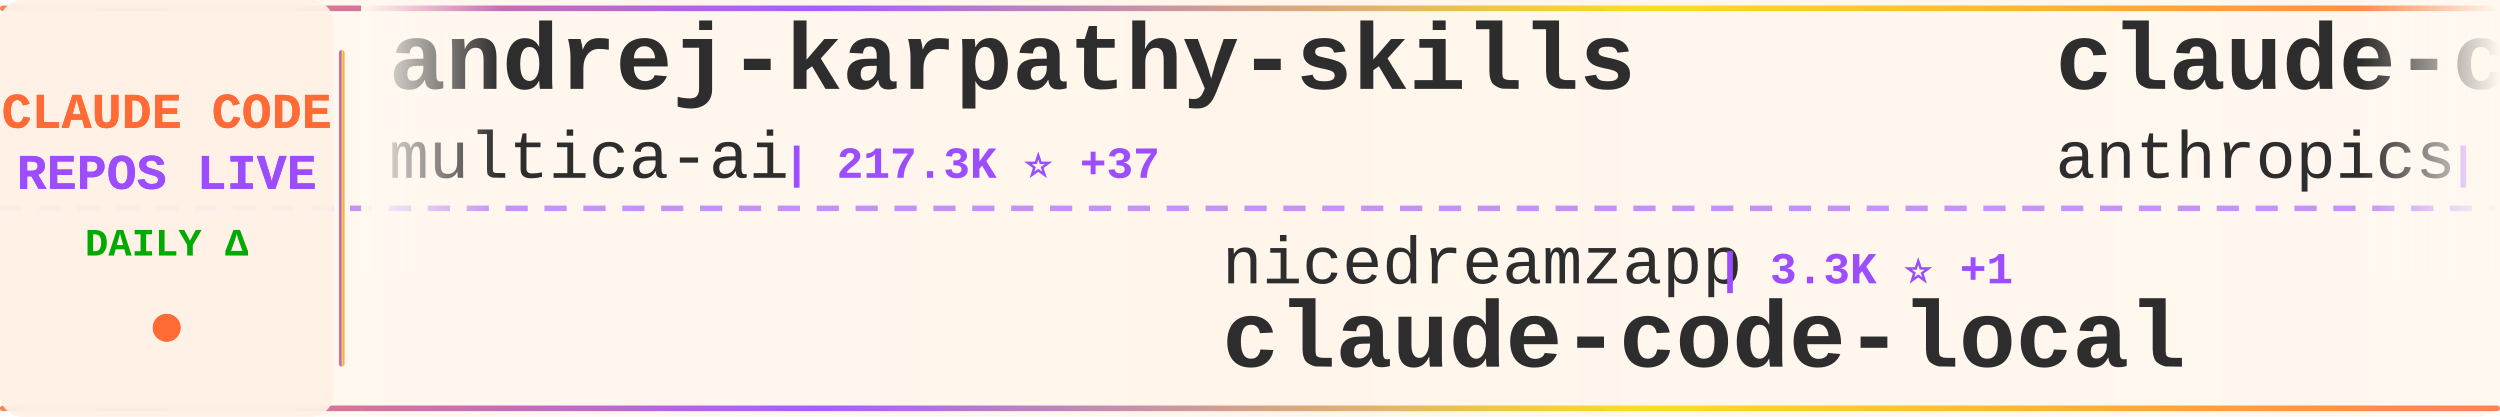
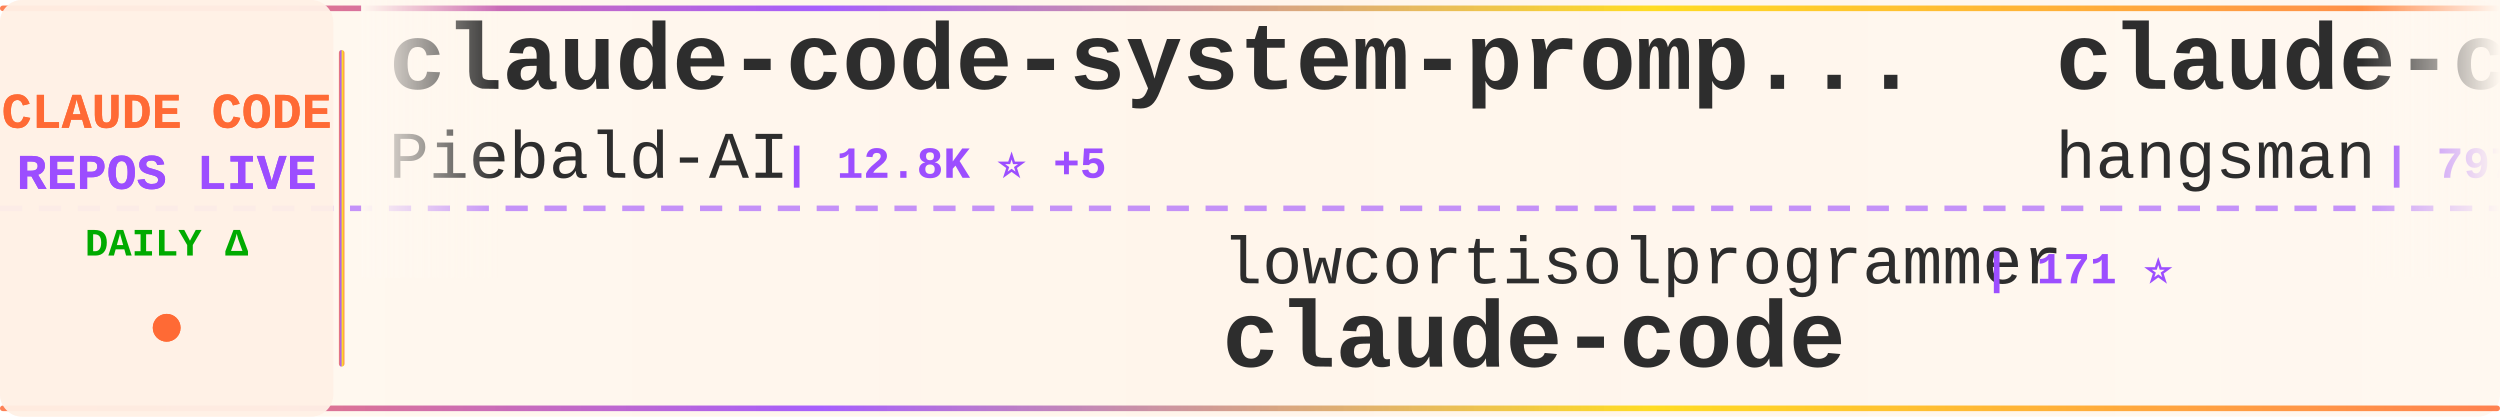
<svg xmlns="http://www.w3.org/2000/svg" width="900" height="150">
  <defs>
    <linearGradient id="tickerBg" x1="0%" y1="0%" x2="100%" y2="0%">
      <stop offset="0%" style="stop-color:#fff8f0;stop-opacity:0.98" />
      <stop offset="50%" style="stop-color:#fff5eb;stop-opacity:1" />
      <stop offset="100%" style="stop-color:#fff8f0;stop-opacity:0.98" />
    </linearGradient>
    <linearGradient id="borderGrad" x1="0%" y1="0%" x2="100%" y2="0%">
      <stop offset="0%" style="stop-color:#FF6B35;stop-opacity:0.85">
        <animate attributeName="stop-opacity" values="0.85;1;0.85" dur="2s" repeatCount="indefinite" />
      </stop>
      <stop offset="33%" style="stop-color:#9C4EFF;stop-opacity:0.9">
        <animate attributeName="stop-opacity" values="0.9;1;0.9" dur="2.2s" repeatCount="indefinite" />
      </stop>
      <stop offset="66%" style="stop-color:#FFD700;stop-opacity:0.85">
        <animate attributeName="stop-opacity" values="0.85;1;0.85" dur="1.8s" repeatCount="indefinite" />
      </stop>
      <stop offset="100%" style="stop-color:#FF6B35;stop-opacity:0.85">
        <animate attributeName="stop-opacity" values="0.85;1;0.85" dur="2s" repeatCount="indefinite" />
      </stop>
    </linearGradient>
    <filter id="textGlow">
      <feGaussianBlur stdDeviation="0.15" result="coloredBlur" />
      <feMerge>
        <feMergeNode in="coloredBlur" />
        <feMergeNode in="SourceGraphic" />
      </feMerge>
    </filter>
    <filter id="metricGlow">
      <feGaussianBlur stdDeviation="0.2" result="coloredBlur" />
      <feMerge>
        <feMergeNode in="coloredBlur" />
        <feMergeNode in="SourceGraphic" />
      </feMerge>
    </filter>
    <linearGradient id="leftFade" x1="0%" y1="0%" x2="100%" y2="0%">
      <stop offset="0%" style="stop-color:#fff8f0;stop-opacity:1" />
      <stop offset="100%" style="stop-color:#fff8f0;stop-opacity:0" />
    </linearGradient>
    <linearGradient id="rightFade" x1="0%" y1="0%" x2="100%" y2="0%">
      <stop offset="0%" style="stop-color:#fff8f0;stop-opacity:0" />
      <stop offset="100%" style="stop-color:#fff8f0;stop-opacity:1" />
    </linearGradient>
  </defs>
  <rect width="900" height="150" fill="url(#tickerBg)" rx="8" />
  <rect x="0" y="2" width="900" height="2" fill="url(#borderGrad)" rx="1" />
  <rect x="0" y="146" width="900" height="2" fill="url(#borderGrad)" rx="1" />
  <line x1="0" y1="75" x2="900" y2="75" stroke="#9C4EFF" stroke-width="2" stroke-dasharray="8 6" opacity="0.6" />
  <rect x="0" y="0" width="120" height="150" fill="#fff0e6" opacity="0.95" rx="8" />
  <text x="60" y="46" font-family="'Courier New', monospace" font-size="18" font-weight="bold" fill="#FF6B35" text-anchor="middle" filter="url(#textGlow)">
    CLAUDE CODE
  </text>
  <text x="60" y="68" font-family="'Courier New', monospace" font-size="18" font-weight="bold" fill="#9C4EFF" text-anchor="middle" filter="url(#textGlow)">
    REPOS LIVE
  </text>
  <text x="60" y="92" font-family="'Courier New', monospace" font-size="14" font-weight="bold" fill="#00aa00" text-anchor="middle">
    DAILY Δ
  </text>
  <circle cx="60" cy="118" r="5" fill="#FF6B35" filter="url(#metricGlow)">
    <animate attributeName="r" values="4;6;4" dur="1.5s" repeatCount="indefinite" />
    <animate attributeName="opacity" values="0.6;1;0.6" dur="1.5s" repeatCount="indefinite" />
  </circle>
  <rect x="122" y="18" width="2" height="114" fill="url(#borderGrad)" rx="1" />
  <clipPath id="tickerClip">
    <rect x="130" y="0" width="770" height="150" />
  </clipPath>
  <g clip-path="url(#tickerClip)">
    <g id="tickerItems">
      <animateTransform attributeName="transform" attributeType="XML" type="translate" from="0 0" to="-3000 0" dur="54s" repeatCount="indefinite" />
      <g transform="translate(0, 0)">
-         <text x="140" y="32" font-family="'Courier New', monospace" font-size="34" font-weight="bold" fill="#2d2d2d">andrej-karpathy-skills</text>
-         <text x="140" y="64" font-family="'Courier New', monospace" font-size="24" font-weight="normal" fill="#2d2d2d" opacity="1.0">multica-ai</text>
-         <text x="282" y="64" font-family="'Courier New', monospace" font-size="16" font-weight="bold" fill="#9C4EFF"> | 217.3K ⭐ +37</text>
+         <text x="140" y="32" font-family="'Courier New', monospace" font-size="34" font-weight="bold" fill="#2d2d2d">claude-code-system-promp...</text>
+         <text x="140" y="64" font-family="'Courier New', monospace" font-size="24" font-weight="normal" fill="#2d2d2d" opacity="1.0">Piebald-AI</text>
+         <text x="282" y="64" font-family="'Courier New', monospace" font-size="16" font-weight="bold" fill="#9C4EFF"> | 12.8K ⭐ +5</text>
      </g>
      <g transform="translate(300, 0)">
-         <text x="140" y="102" font-family="'Courier New', monospace" font-size="24" font-weight="normal" fill="#2d2d2d" opacity="1.0">nicedreamzapp</text>
-         <text x="318" y="102" font-family="'Courier New', monospace" font-size="16" font-weight="bold" fill="#9C4EFF"> | 3.3K ⭐ +1</text>
-         <text x="140" y="132" font-family="'Courier New', monospace" font-size="34" font-weight="bold" fill="#2d2d2d">claude-code-local</text>
+         <text x="140" y="102" font-family="'Courier New', monospace" font-size="24" font-weight="normal" fill="#2d2d2d" opacity="1.0">lowcortisolprogrammer</text>
+         <text x="414" y="102" font-family="'Courier New', monospace" font-size="16" font-weight="bold" fill="#9C4EFF"> | 171 ⭐</text>
+         <text x="140" y="132" font-family="'Courier New', monospace" font-size="34" font-weight="bold" fill="#2d2d2d">claude-code</text>
      </g>
      <g transform="translate(600, 0)">
-         <text x="140" y="32" font-family="'Courier New', monospace" font-size="34" font-weight="bold" fill="#2d2d2d">claude-code-action</text>
-         <text x="140" y="64" font-family="'Courier New', monospace" font-size="24" font-weight="normal" fill="#2d2d2d" opacity="1.0">anthropics</text>
-         <text x="282" y="64" font-family="'Courier New', monospace" font-size="16" font-weight="bold" fill="#9C4EFF"> | 9.4K ⭐ +2</text>
+         <text x="140" y="32" font-family="'Courier New', monospace" font-size="34" font-weight="bold" fill="#2d2d2d">claude-code-source</text>
+         <text x="140" y="64" font-family="'Courier New', monospace" font-size="24" font-weight="normal" fill="#2d2d2d" opacity="1.0">hangsman</text>
+         <text x="258" y="64" font-family="'Courier New', monospace" font-size="16" font-weight="bold" fill="#9C4EFF"> | 797 ⭐</text>
      </g>
      <g transform="translate(900, 0)">
-         <text x="140" y="102" font-family="'Courier New', monospace" font-size="24" font-weight="normal" fill="#2d2d2d" opacity="1.0">Piebald-AI</text>
-         <text x="282" y="102" font-family="'Courier New', monospace" font-size="16" font-weight="bold" fill="#9C4EFF"> | 12.8K ⭐</text>
-         <text x="140" y="132" font-family="'Courier New', monospace" font-size="34" font-weight="bold" fill="#2d2d2d">claude-code-system-promp...</text>
+         <text x="140" y="102" font-family="'Courier New', monospace" font-size="24" font-weight="normal" fill="#2d2d2d" opacity="1.0">overwirehq</text>
+         <text x="282" y="102" font-family="'Courier New', monospace" font-size="16" font-weight="bold" fill="#9C4EFF"> | 2.8K ⭐</text>
+         <text x="140" y="132" font-family="'Courier New', monospace" font-size="34" font-weight="bold" fill="#2d2d2d">claude-code-telegram</text>
      </g>
      <g transform="translate(1200, 0)">
-         <text x="140" y="32" font-family="'Courier New', monospace" font-size="34" font-weight="bold" fill="#2d2d2d">claude-code-infrastructu...</text>
-         <text x="140" y="64" font-family="'Courier New', monospace" font-size="24" font-weight="normal" fill="#2d2d2d" opacity="1.0">diet103</text>
-         <text x="246" y="64" font-family="'Courier New', monospace" font-size="16" font-weight="bold" fill="#9C4EFF"> | 10.0K ⭐</text>
+         <text x="140" y="32" font-family="'Courier New', monospace" font-size="34" font-weight="bold" fill="#2d2d2d">sc-claude-code-files</text>
+         <text x="140" y="64" font-family="'Courier New', monospace" font-size="24" font-weight="normal" fill="#2d2d2d" opacity="1.0">https-deeplearning-ai</text>
+         <text x="414" y="64" font-family="'Courier New', monospace" font-size="16" font-weight="bold" fill="#9C4EFF"> | 554 ⭐</text>
      </g>
      <g transform="translate(1500, 0)">
-         <text x="140" y="102" font-family="'Courier New', monospace" font-size="24" font-weight="normal" fill="#2d2d2d" opacity="1.0">Windy3f3f3f3f</text>
-         <text x="318" y="102" font-family="'Courier New', monospace" font-size="16" font-weight="bold" fill="#9C4EFF"> | 3.7K ⭐</text>
-         <text x="140" y="132" font-family="'Courier New', monospace" font-size="34" font-weight="bold" fill="#2d2d2d">how-claude-code-works</text>
+         <text x="140" y="102" font-family="'Courier New', monospace" font-size="24" font-weight="normal" fill="#2d2d2d" opacity="1.0">VoltAgent</text>
+         <text x="270" y="102" font-family="'Courier New', monospace" font-size="16" font-weight="bold" fill="#9C4EFF"> | 25.6K ⭐ +14</text>
+         <text x="140" y="132" font-family="'Courier New', monospace" font-size="34" font-weight="bold" fill="#2d2d2d">awesome-claude-code-suba...</text>
      </g>
      <g transform="translate(1800, 0)">
-         <text x="140" y="32" font-family="'Courier New', monospace" font-size="34" font-weight="bold" fill="#2d2d2d">awesome-claude-code</text>
-         <text x="140" y="64" font-family="'Courier New', monospace" font-size="24" font-weight="normal" fill="#2d2d2d" opacity="1.0">jqueryscript</text>
-         <text x="306" y="64" font-family="'Courier New', monospace" font-size="16" font-weight="bold" fill="#9C4EFF"> | 522 ⭐</text>
+         <text x="140" y="32" font-family="'Courier New', monospace" font-size="34" font-weight="bold" fill="#2d2d2d">edmunds-claude-code</text>
+         <text x="140" y="64" font-family="'Courier New', monospace" font-size="24" font-weight="normal" fill="#2d2d2d" opacity="1.0">edmund-io</text>
+         <text x="270" y="64" font-family="'Courier New', monospace" font-size="16" font-weight="bold" fill="#9C4EFF"> | 1.5K ⭐ +1</text>
      </g>
      <g transform="translate(2100, 0)">
-         <text x="140" y="102" font-family="'Courier New', monospace" font-size="24" font-weight="normal" fill="#2d2d2d" opacity="1.0">digitalsamba</text>
-         <text x="306" y="102" font-family="'Courier New', monospace" font-size="16" font-weight="bold" fill="#9C4EFF"> | 2.2K ⭐</text>
-         <text x="140" y="132" font-family="'Courier New', monospace" font-size="34" font-weight="bold" fill="#2d2d2d">claude-code-video-toolki...</text>
+         <text x="140" y="102" font-family="'Courier New', monospace" font-size="24" font-weight="normal" fill="#2d2d2d" opacity="1.0">andrew-kramer-inno</text>
+         <text x="378" y="102" font-family="'Courier New', monospace" font-size="16" font-weight="bold" fill="#9C4EFF"> | 594 ⭐</text>
+         <text x="140" y="132" font-family="'Courier New', monospace" font-size="34" font-weight="bold" fill="#2d2d2d">claude-code-source-build</text>
      </g>
      <g transform="translate(2400, 0)">
-         <text x="140" y="32" font-family="'Courier New', monospace" font-size="34" font-weight="bold" fill="#2d2d2d">everything-claude-code</text>
-         <text x="140" y="64" font-family="'Courier New', monospace" font-size="24" font-weight="normal" fill="#2d2d2d" opacity="1.0">WorldFlowAI</text>
-         <text x="294" y="64" font-family="'Courier New', monospace" font-size="16" font-weight="bold" fill="#9C4EFF"> | 4.2K ⭐ +10</text>
+         <text x="140" y="32" font-family="'Courier New', monospace" font-size="34" font-weight="bold" fill="#2d2d2d">claude-code-engineering</text>
+         <text x="140" y="64" font-family="'Courier New', monospace" font-size="24" font-weight="normal" fill="#2d2d2d" opacity="1.0">huangjia2019</text>
+         <text x="306" y="64" font-family="'Courier New', monospace" font-size="16" font-weight="bold" fill="#9C4EFF"> | 1.1K ⭐</text>
      </g>
      <g transform="translate(2700, 0)">
-         <text x="140" y="102" font-family="'Courier New', monospace" font-size="24" font-weight="normal" fill="#2d2d2d" opacity="1.0">xu-xiang</text>
-         <text x="258" y="102" font-family="'Courier New', monospace" font-size="16" font-weight="bold" fill="#9C4EFF"> | 2.0K ⭐</text>
-         <text x="140" y="132" font-family="'Courier New', monospace" font-size="34" font-weight="bold" fill="#2d2d2d">everything-claude-code-z...</text>
+         <text x="140" y="102" font-family="'Courier New', monospace" font-size="24" font-weight="normal" fill="#2d2d2d" opacity="1.0">affaan-m</text>
+         <text x="258" y="102" font-family="'Courier New', monospace" font-size="16" font-weight="bold" fill="#9C4EFF"> | 274.6K ⭐ +213</text>
+         <text x="140" y="132" font-family="'Courier New', monospace" font-size="34" font-weight="bold" fill="#2d2d2d">ECC</text>
      </g>
      <g transform="translate(3000, 0)">
-         <text x="140" y="32" font-family="'Courier New', monospace" font-size="34" font-weight="bold" fill="#2d2d2d">andrej-karpathy-skills</text>
-         <text x="140" y="64" font-family="'Courier New', monospace" font-size="24" font-weight="normal" fill="#2d2d2d" opacity="1.0">multica-ai</text>
-         <text x="282" y="64" font-family="'Courier New', monospace" font-size="16" font-weight="bold" fill="#9C4EFF"> | 217.3K ⭐ +37</text>
+         <text x="140" y="32" font-family="'Courier New', monospace" font-size="34" font-weight="bold" fill="#2d2d2d">claude-code-system-promp...</text>
+         <text x="140" y="64" font-family="'Courier New', monospace" font-size="24" font-weight="normal" fill="#2d2d2d" opacity="1.0">Piebald-AI</text>
+         <text x="282" y="64" font-family="'Courier New', monospace" font-size="16" font-weight="bold" fill="#9C4EFF"> | 12.8K ⭐ +5</text>
      </g>
      <g transform="translate(3300, 0)">
-         <text x="140" y="102" font-family="'Courier New', monospace" font-size="24" font-weight="normal" fill="#2d2d2d" opacity="1.0">nicedreamzapp</text>
-         <text x="318" y="102" font-family="'Courier New', monospace" font-size="16" font-weight="bold" fill="#9C4EFF"> | 3.3K ⭐ +1</text>
-         <text x="140" y="132" font-family="'Courier New', monospace" font-size="34" font-weight="bold" fill="#2d2d2d">claude-code-local</text>
+         <text x="140" y="102" font-family="'Courier New', monospace" font-size="24" font-weight="normal" fill="#2d2d2d" opacity="1.0">lowcortisolprogrammer</text>
+         <text x="414" y="102" font-family="'Courier New', monospace" font-size="16" font-weight="bold" fill="#9C4EFF"> | 171 ⭐</text>
+         <text x="140" y="132" font-family="'Courier New', monospace" font-size="34" font-weight="bold" fill="#2d2d2d">claude-code</text>
      </g>
      <g transform="translate(3600, 0)">
-         <text x="140" y="32" font-family="'Courier New', monospace" font-size="34" font-weight="bold" fill="#2d2d2d">claude-code-action</text>
-         <text x="140" y="64" font-family="'Courier New', monospace" font-size="24" font-weight="normal" fill="#2d2d2d" opacity="1.0">anthropics</text>
-         <text x="282" y="64" font-family="'Courier New', monospace" font-size="16" font-weight="bold" fill="#9C4EFF"> | 9.4K ⭐ +2</text>
+         <text x="140" y="32" font-family="'Courier New', monospace" font-size="34" font-weight="bold" fill="#2d2d2d">claude-code-source</text>
+         <text x="140" y="64" font-family="'Courier New', monospace" font-size="24" font-weight="normal" fill="#2d2d2d" opacity="1.0">hangsman</text>
+         <text x="258" y="64" font-family="'Courier New', monospace" font-size="16" font-weight="bold" fill="#9C4EFF"> | 797 ⭐</text>
      </g>
      <g transform="translate(3900, 0)">
-         <text x="140" y="102" font-family="'Courier New', monospace" font-size="24" font-weight="normal" fill="#2d2d2d" opacity="1.0">Piebald-AI</text>
-         <text x="282" y="102" font-family="'Courier New', monospace" font-size="16" font-weight="bold" fill="#9C4EFF"> | 12.8K ⭐</text>
-         <text x="140" y="132" font-family="'Courier New', monospace" font-size="34" font-weight="bold" fill="#2d2d2d">claude-code-system-promp...</text>
+         <text x="140" y="102" font-family="'Courier New', monospace" font-size="24" font-weight="normal" fill="#2d2d2d" opacity="1.0">overwirehq</text>
+         <text x="282" y="102" font-family="'Courier New', monospace" font-size="16" font-weight="bold" fill="#9C4EFF"> | 2.8K ⭐</text>
+         <text x="140" y="132" font-family="'Courier New', monospace" font-size="34" font-weight="bold" fill="#2d2d2d">claude-code-telegram</text>
      </g>
    </g>
  </g>
  <rect x="130" y="0" width="50" height="100" fill="url(#leftFade)" />
  <rect x="850" y="0" width="50" height="100" fill="url(#rightFade)" />
</svg>
